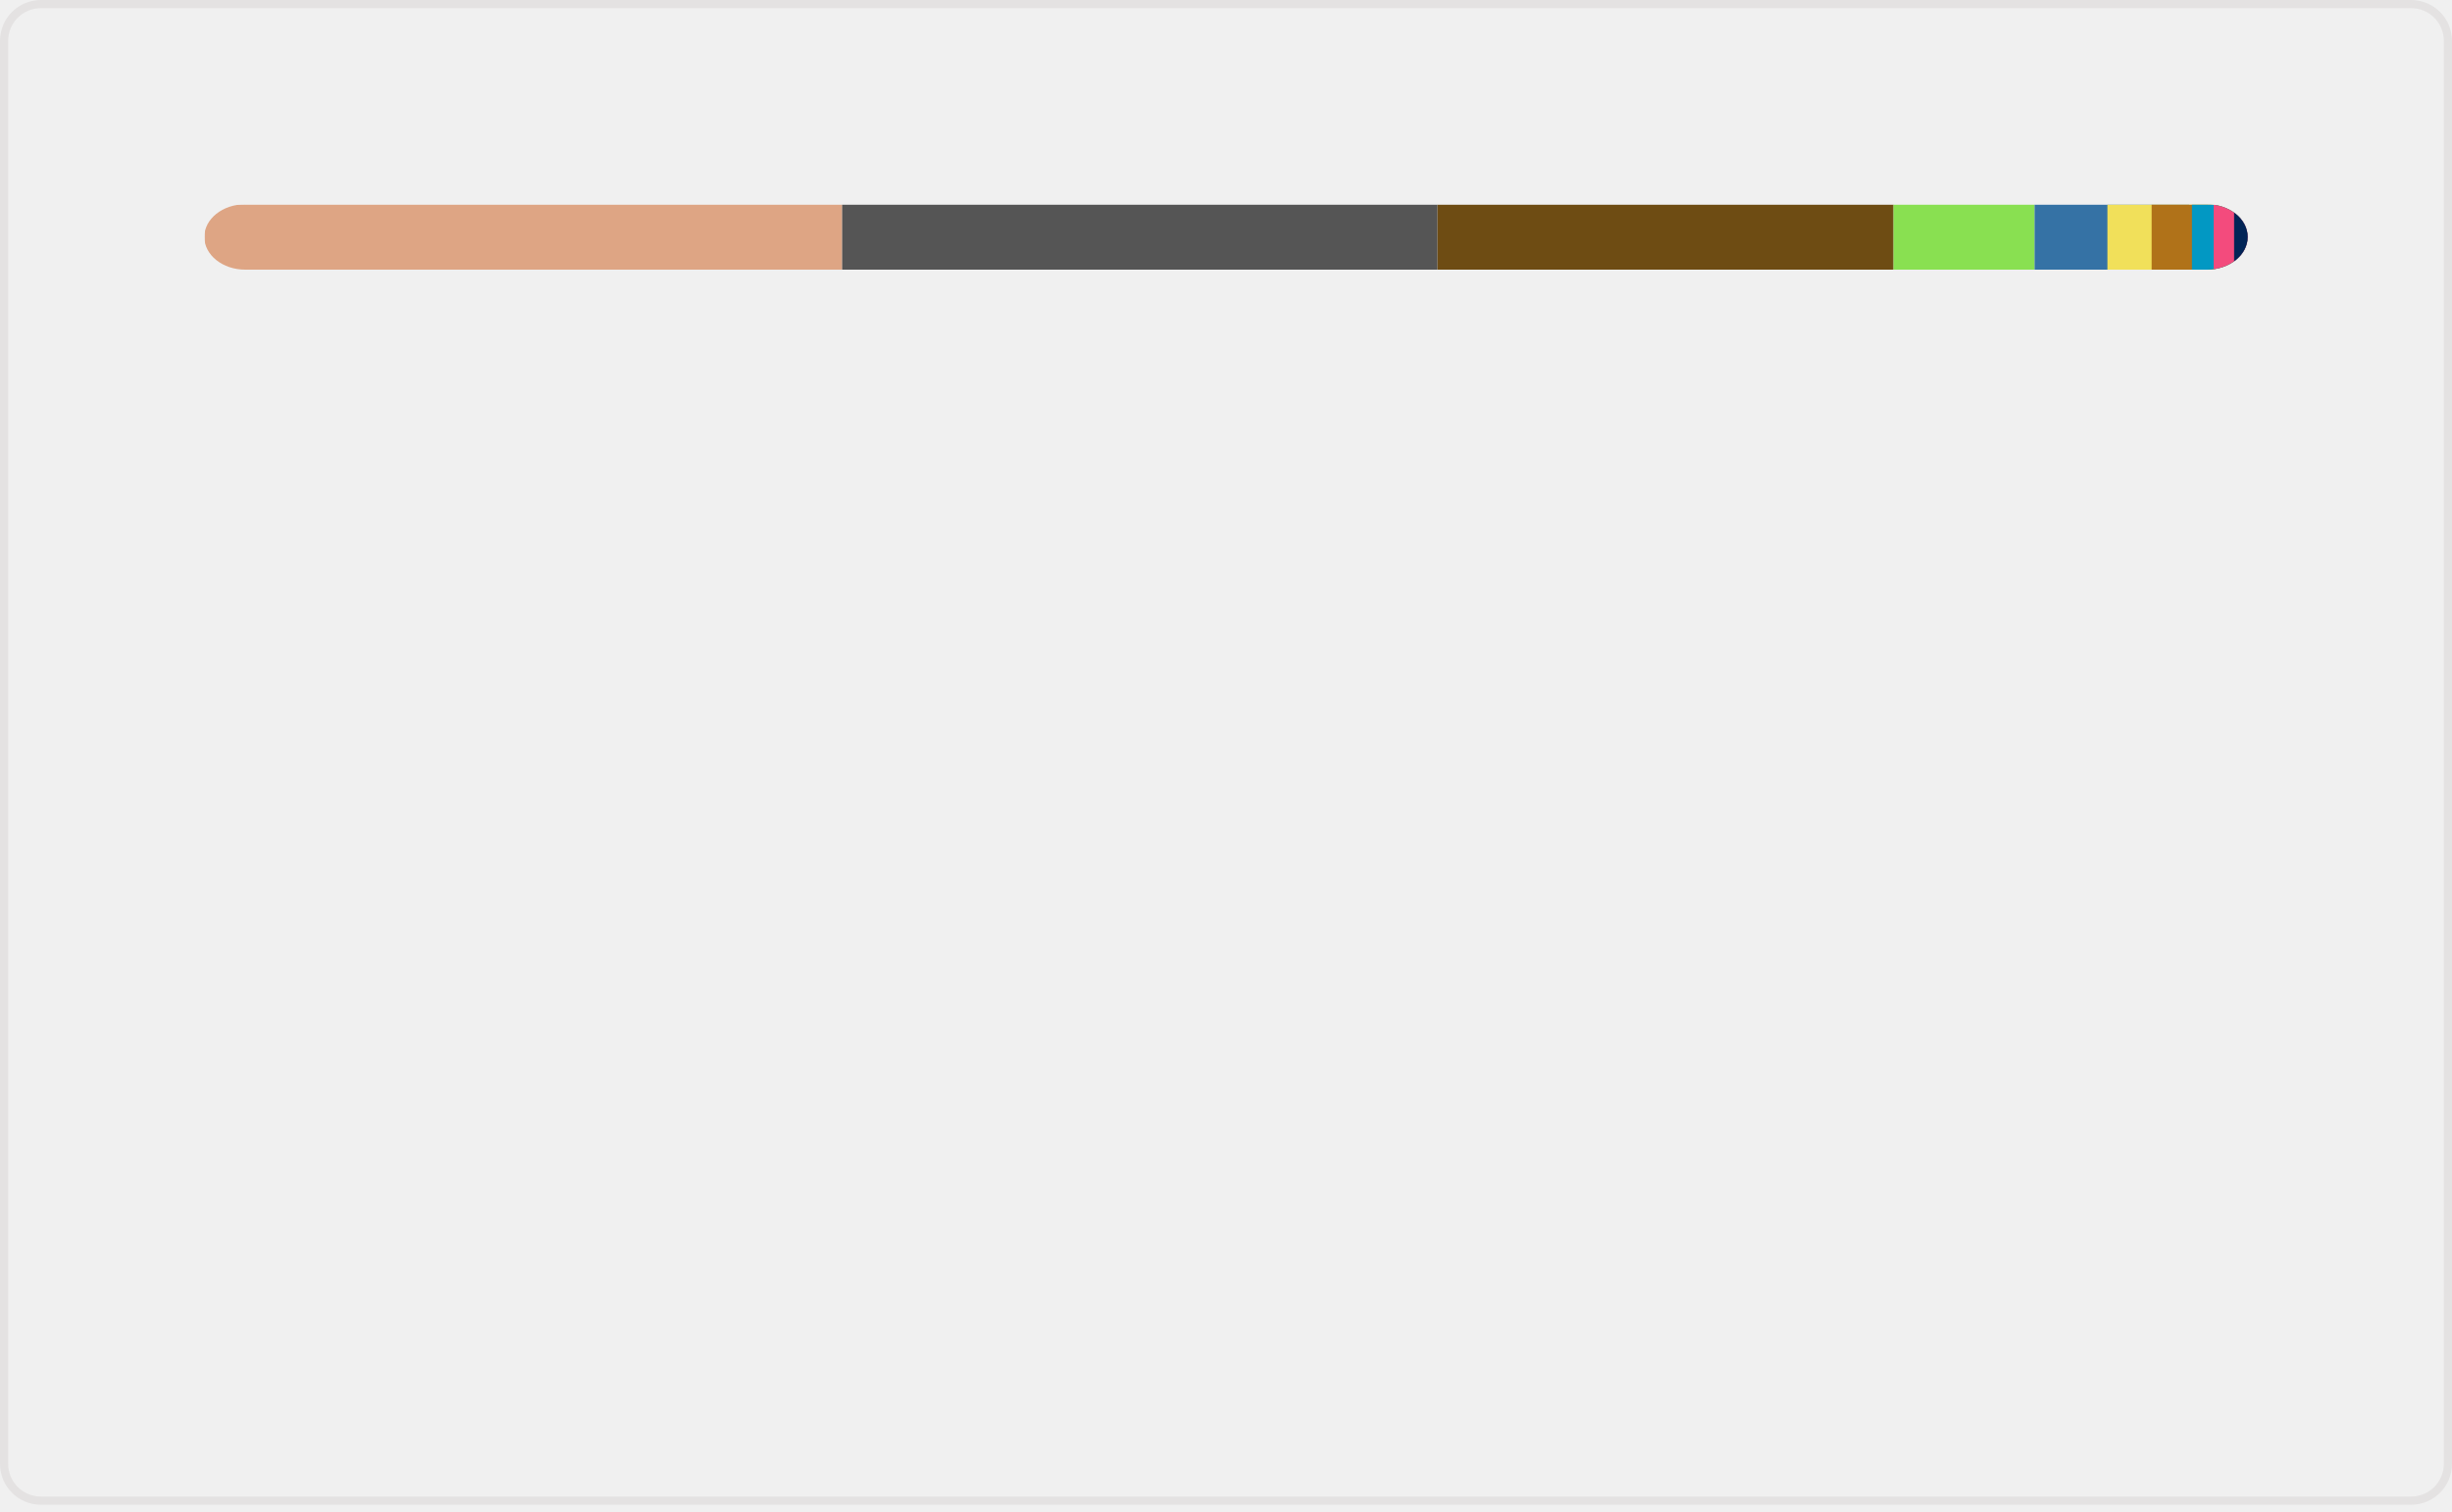
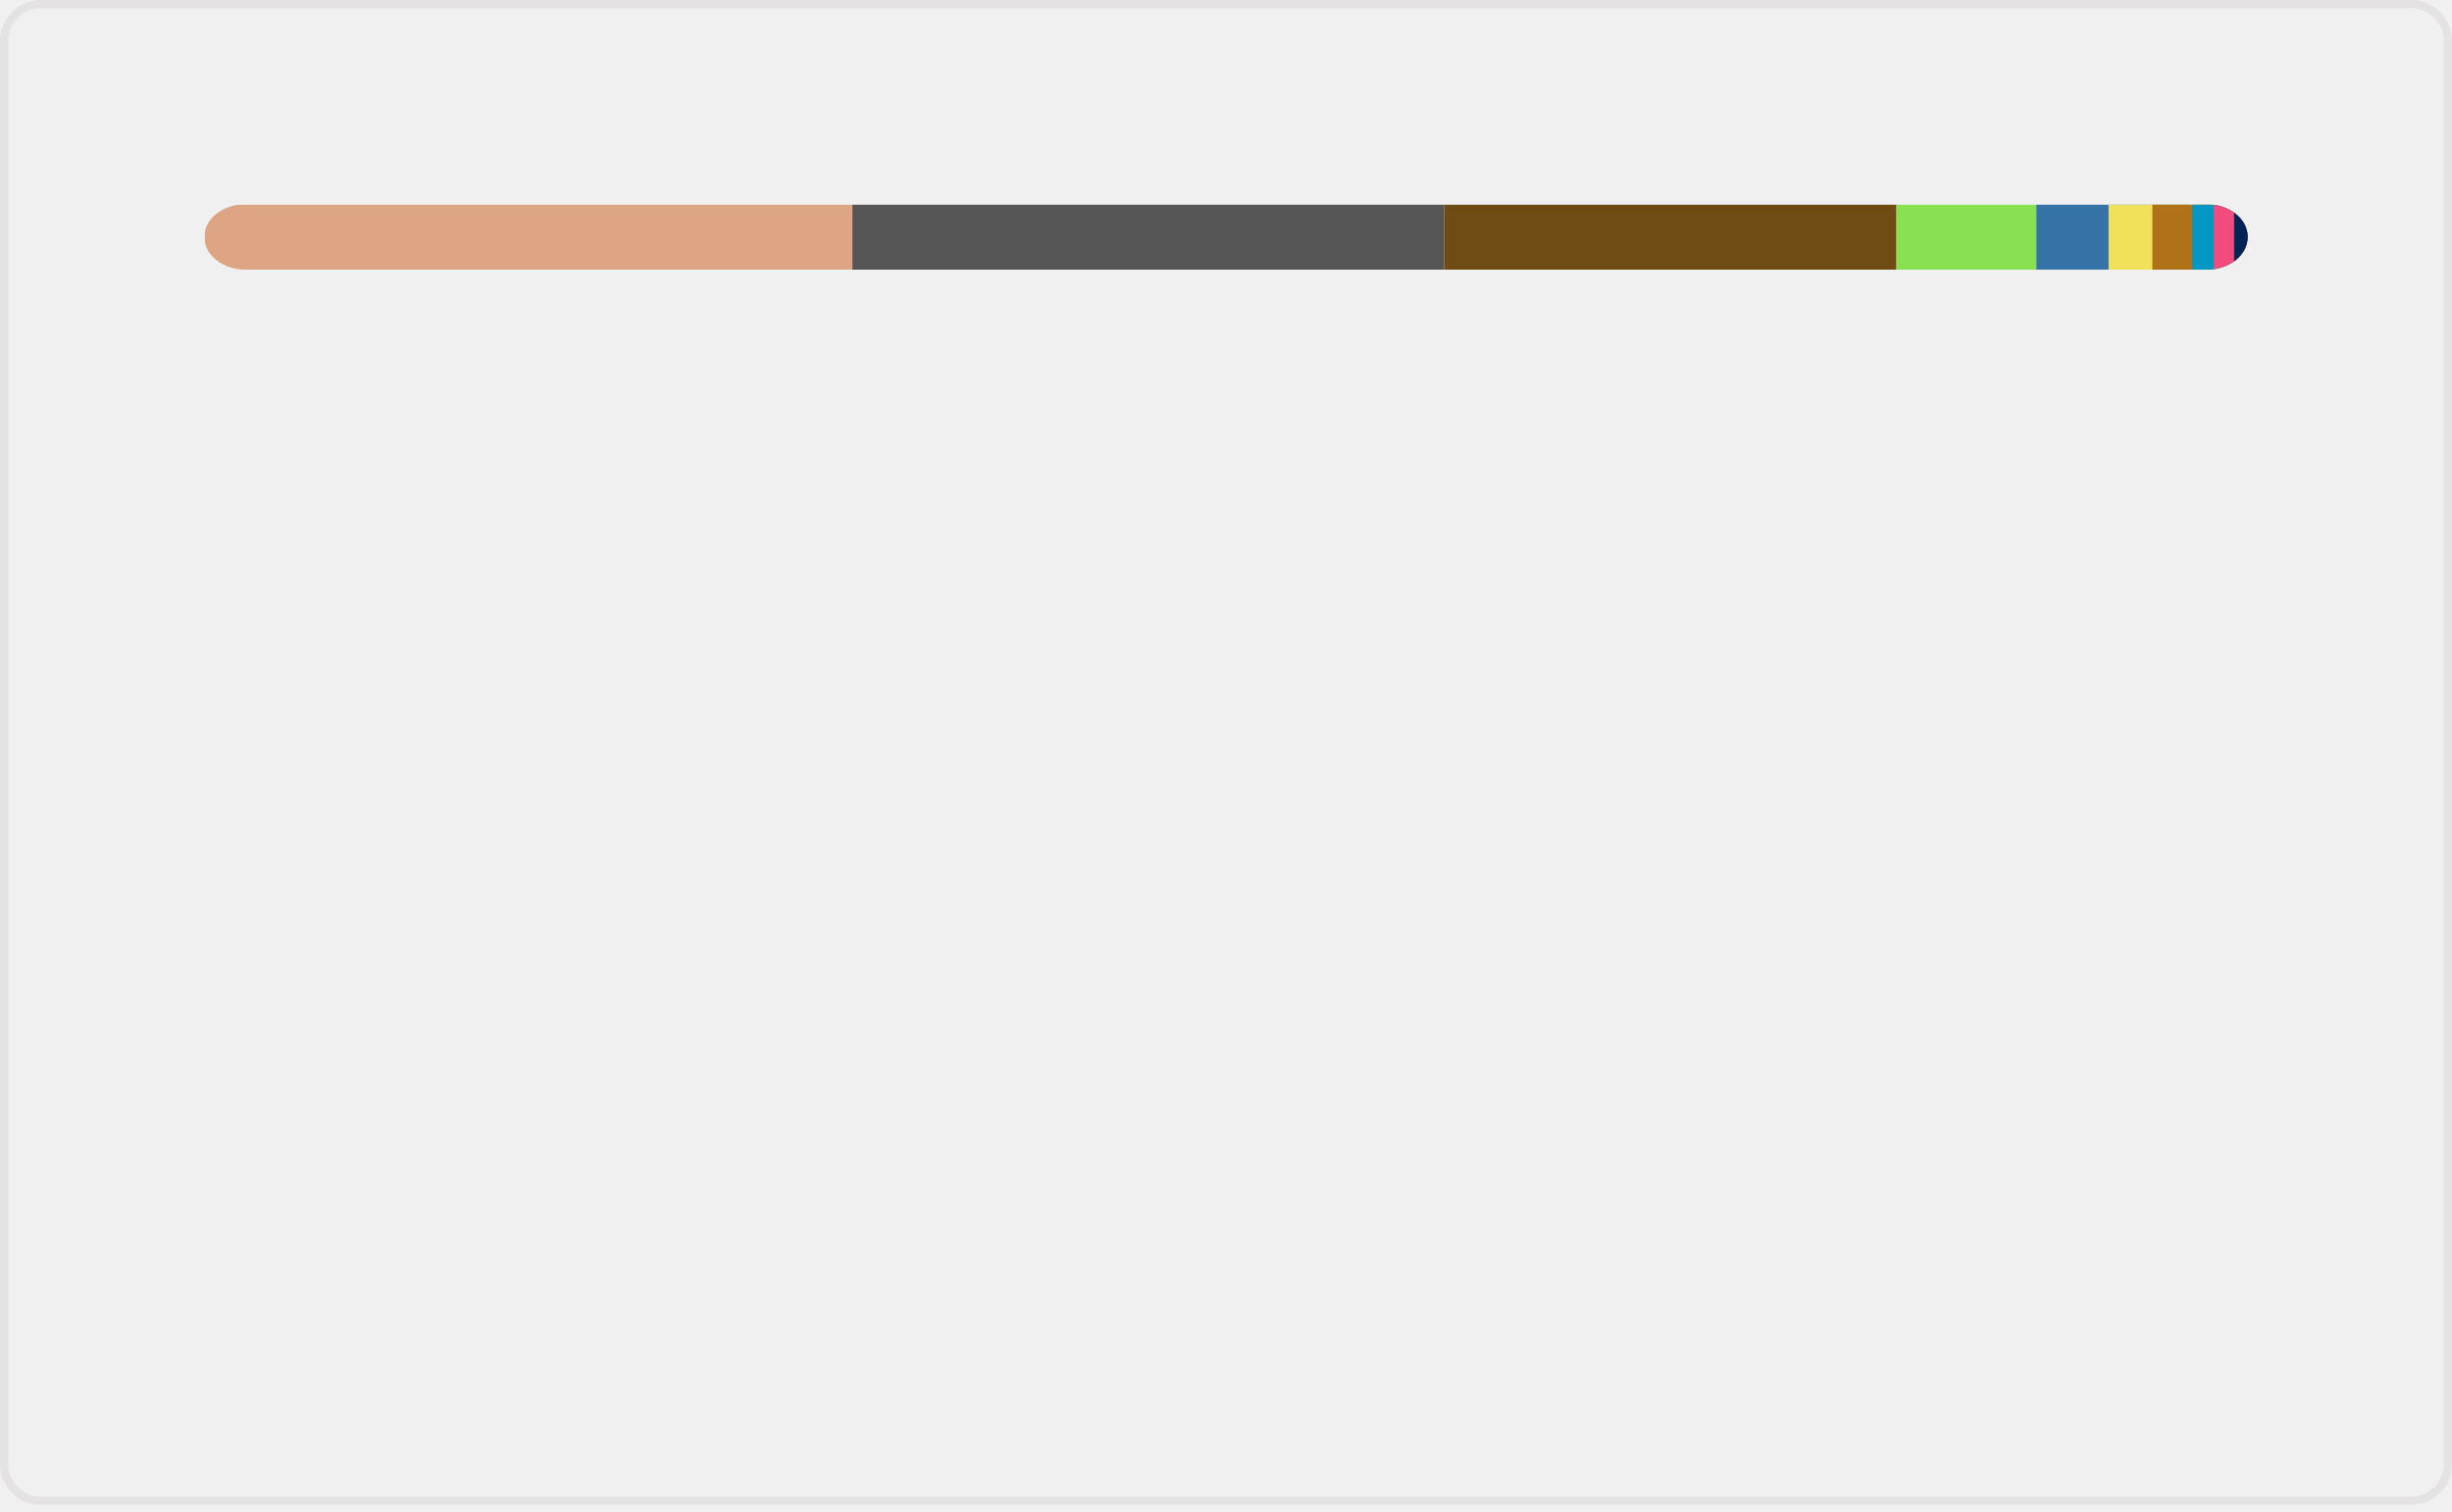
<svg xmlns="http://www.w3.org/2000/svg" width="300" height="185" viewBox="0 0 300 185" fill="none" role="img" aria-labelledby="descId">
  <style>
          .header {
            font: 600 18px 'Segoe UI', Ubuntu, Sans-Serif;
            fill: #006AFF;
            animation: fadeInAnimation 0.8s ease-in-out forwards;
          }
          @supports(-moz-appearance: auto) {
            /* Selector detects Firefox */
            .header { font-size: 15.5px; }
          }
          
    @keyframes slideInAnimation {
      from {
        width: 0;
      }
      to {
        width: calc(100%-100px);
      }
    }
    @keyframes growWidthAnimation {
      from {
        width: 0;
      }
      to {
        width: 100%;
      }
    }
    .stat {
      font: 600 14px 'Segoe UI', Ubuntu, "Helvetica Neue", Sans-Serif; fill: #9198a1;
    }
    @supports(-moz-appearance: auto) {
      /* Selector detects Firefox */
      .stat { font-size:12px; }
    }
    .bold { font-weight: 700 }
    .lang-name {
      font: 400 11px "Segoe UI", Ubuntu, Sans-Serif;
      fill: #9198a1;
    }
    .stagger {
      opacity: 0;
      animation: fadeInAnimation 0.3s ease-in-out forwards;
    }
    #rect-mask rect{
      animation: slideInAnimation 1s ease-in-out forwards;
    }
    .lang-progress{
      animation: growWidthAnimation 0.6s ease-in-out forwards;
    }
    

          
      /* Animations */
      @keyframes scaleInAnimation {
        from {
          transform: translate(-5px, 5px) scale(0);
        }
        to {
          transform: translate(-5px, 5px) scale(1);
        }
      }
      @keyframes fadeInAnimation {
        from {
          opacity: 0;
        }
        to {
          opacity: 1;
        }
      }
    
          
        </style>
  <rect data-testid="card-bg" x="0.5" y="0.5" rx="4.5" height="99%" stroke="#e4e2e2" width="299" fill="#ffffff00" stroke-opacity="1" />
  <g data-testid="main-card-body" transform="translate(0, 25)">
    <svg data-testid="lang-items" x="25">
      <mask id="rect-mask">
        <rect x="0" y="0" width="250" height="8" fill="white" rx="5" />
      </mask>
-       <rect mask="url(#rect-mask)" data-testid="lang-progress" x="0" y="0" width="78.04" height="8" fill="#dea584" />
-       <rect mask="url(#rect-mask)" data-testid="lang-progress" x="78.04" y="0" width="72.84" height="8" fill="#555555" />
-       <rect mask="url(#rect-mask)" data-testid="lang-progress" x="150.88" y="0" width="55.79" height="8" fill="#6E4C13" />
-       <rect mask="url(#rect-mask)" data-testid="lang-progress" x="206.67" y="0" width="17.26" height="8" fill="#89e051" />
-       <rect mask="url(#rect-mask)" data-testid="lang-progress" x="223.93" y="0" width="18.91" height="8" fill="#3572A5" />
-       <rect mask="url(#rect-mask)" data-testid="lang-progress" x="232.84" y="0" width="15.41" height="8" fill="#f1e05a" />
-       <rect mask="url(#rect-mask)" data-testid="lang-progress" x="238.25" y="0" width="14.93" height="8" fill="#b07219" />
-       <rect mask="url(#rect-mask)" data-testid="lang-progress" x="243.18" y="0" width="12.66" height="8" fill="#0298c3" />
-       <rect mask="url(#rect-mask)" data-testid="lang-progress" x="245.84" y="0" width="12.5" height="8" fill="#f34b7d" />
-       <rect mask="url(#rect-mask)" data-testid="lang-progress" x="248.34" y="0" width="11.67" height="8" fill="#012456" />
+       <rect mask="url(#rect-mask)" data-testid="lang-progress" x="0" y="0" width="79.29" height="8" fill="#dea584" />
+       <rect mask="url(#rect-mask)" data-testid="lang-progress" x="79.29" y="0" width="72.41" height="8" fill="#555555" />
+       <rect mask="url(#rect-mask)" data-testid="lang-progress" x="151.7" y="0" width="55.33" height="8" fill="#6E4C13" />
+       <rect mask="url(#rect-mask)" data-testid="lang-progress" x="207.03" y="0" width="17.11" height="8" fill="#89e051" />
+       <rect mask="url(#rect-mask)" data-testid="lang-progress" x="224.14" y="0" width="18.84" height="8" fill="#3572A5" />
+       <rect mask="url(#rect-mask)" data-testid="lang-progress" x="232.98" y="0" width="15.36" height="8" fill="#f1e05a" />
+       <rect mask="url(#rect-mask)" data-testid="lang-progress" x="238.34" y="0" width="14.89" height="8" fill="#b07219" />
+       <rect mask="url(#rect-mask)" data-testid="lang-progress" x="243.23" y="0" width="12.63" height="8" fill="#0298c3" />
+       <rect mask="url(#rect-mask)" data-testid="lang-progress" x="245.86" y="0" width="12.48" height="8" fill="#f34b7d" />
+       <rect mask="url(#rect-mask)" data-testid="lang-progress" x="248.34" y="0" width="11.66" height="8" fill="#012456" />
      <g transform="translate(0, 25)">
        <g transform="translate(0, 0)">
          <g transform="translate(0, 0)">
            <g class="stagger" style="animation-delay: 450ms">
              <circle cx="5" cy="6" r="5" fill="#dea584" />
              <text data-testid="lang-name" x="15" y="10" class="lang-name">
-         Rust 31.22%
+         Rust 31.71%
      </text>
            </g>
          </g>
          <g transform="translate(0, 25)">
            <g class="stagger" style="animation-delay: 600ms">
              <circle cx="5" cy="6" r="5" fill="#555555" />
              <text data-testid="lang-name" x="15" y="10" class="lang-name">
-         C 29.13%
+         C 28.96%
      </text>
            </g>
          </g>
          <g transform="translate(0, 50)">
            <g class="stagger" style="animation-delay: 750ms">
              <circle cx="5" cy="6" r="5" fill="#6E4C13" />
              <text data-testid="lang-name" x="15" y="10" class="lang-name">
-         Assembly 22.32%
+         Assembly 22.13%
      </text>
            </g>
          </g>
          <g transform="translate(0, 75)">
            <g class="stagger" style="animation-delay: 900ms">
              <circle cx="5" cy="6" r="5" fill="#89e051" />
              <text data-testid="lang-name" x="15" y="10" class="lang-name">
-         Shell 6.90%
+         Shell 6.84%
      </text>
            </g>
          </g>
          <g transform="translate(0, 100)">
            <g class="stagger" style="animation-delay: 1050ms">
              <circle cx="5" cy="6" r="5" fill="#3572A5" />
              <text data-testid="lang-name" x="15" y="10" class="lang-name">
-         Python 3.57%
+         Python 3.54%
      </text>
            </g>
          </g>
        </g>
        <g transform="translate(150, 0)">
          <g transform="translate(0, 0)">
            <g class="stagger" style="animation-delay: 450ms">
              <circle cx="5" cy="6" r="5" fill="#f1e05a" />
              <text data-testid="lang-name" x="15" y="10" class="lang-name">
-         JavaScript 2.16%
+         JavaScript 2.15%
      </text>
            </g>
          </g>
          <g transform="translate(0, 25)">
            <g class="stagger" style="animation-delay: 600ms">
              <circle cx="5" cy="6" r="5" fill="#b07219" />
              <text data-testid="lang-name" x="15" y="10" class="lang-name">
-         Java 1.97%
+         Java 1.96%
      </text>
            </g>
          </g>
          <g transform="translate(0, 50)">
            <g class="stagger" style="animation-delay: 750ms">
              <circle cx="5" cy="6" r="5" fill="#0298c3" />
              <text data-testid="lang-name" x="15" y="10" class="lang-name">
-         Perl 1.06%
+         Perl 1.05%
      </text>
            </g>
          </g>
          <g transform="translate(0, 75)">
            <g class="stagger" style="animation-delay: 900ms">
              <circle cx="5" cy="6" r="5" fill="#f34b7d" />
              <text data-testid="lang-name" x="15" y="10" class="lang-name">
-         C++ 1.00%
+         C++ 0.99%
      </text>
            </g>
          </g>
          <g transform="translate(0, 100)">
            <g class="stagger" style="animation-delay: 1050ms">
              <circle cx="5" cy="6" r="5" fill="#012456" />
              <text data-testid="lang-name" x="15" y="10" class="lang-name">
-         PowerShell 0.67%
+         PowerShell 0.66%
      </text>
            </g>
          </g>
        </g>
      </g>
    </svg>
  </g>
</svg>
